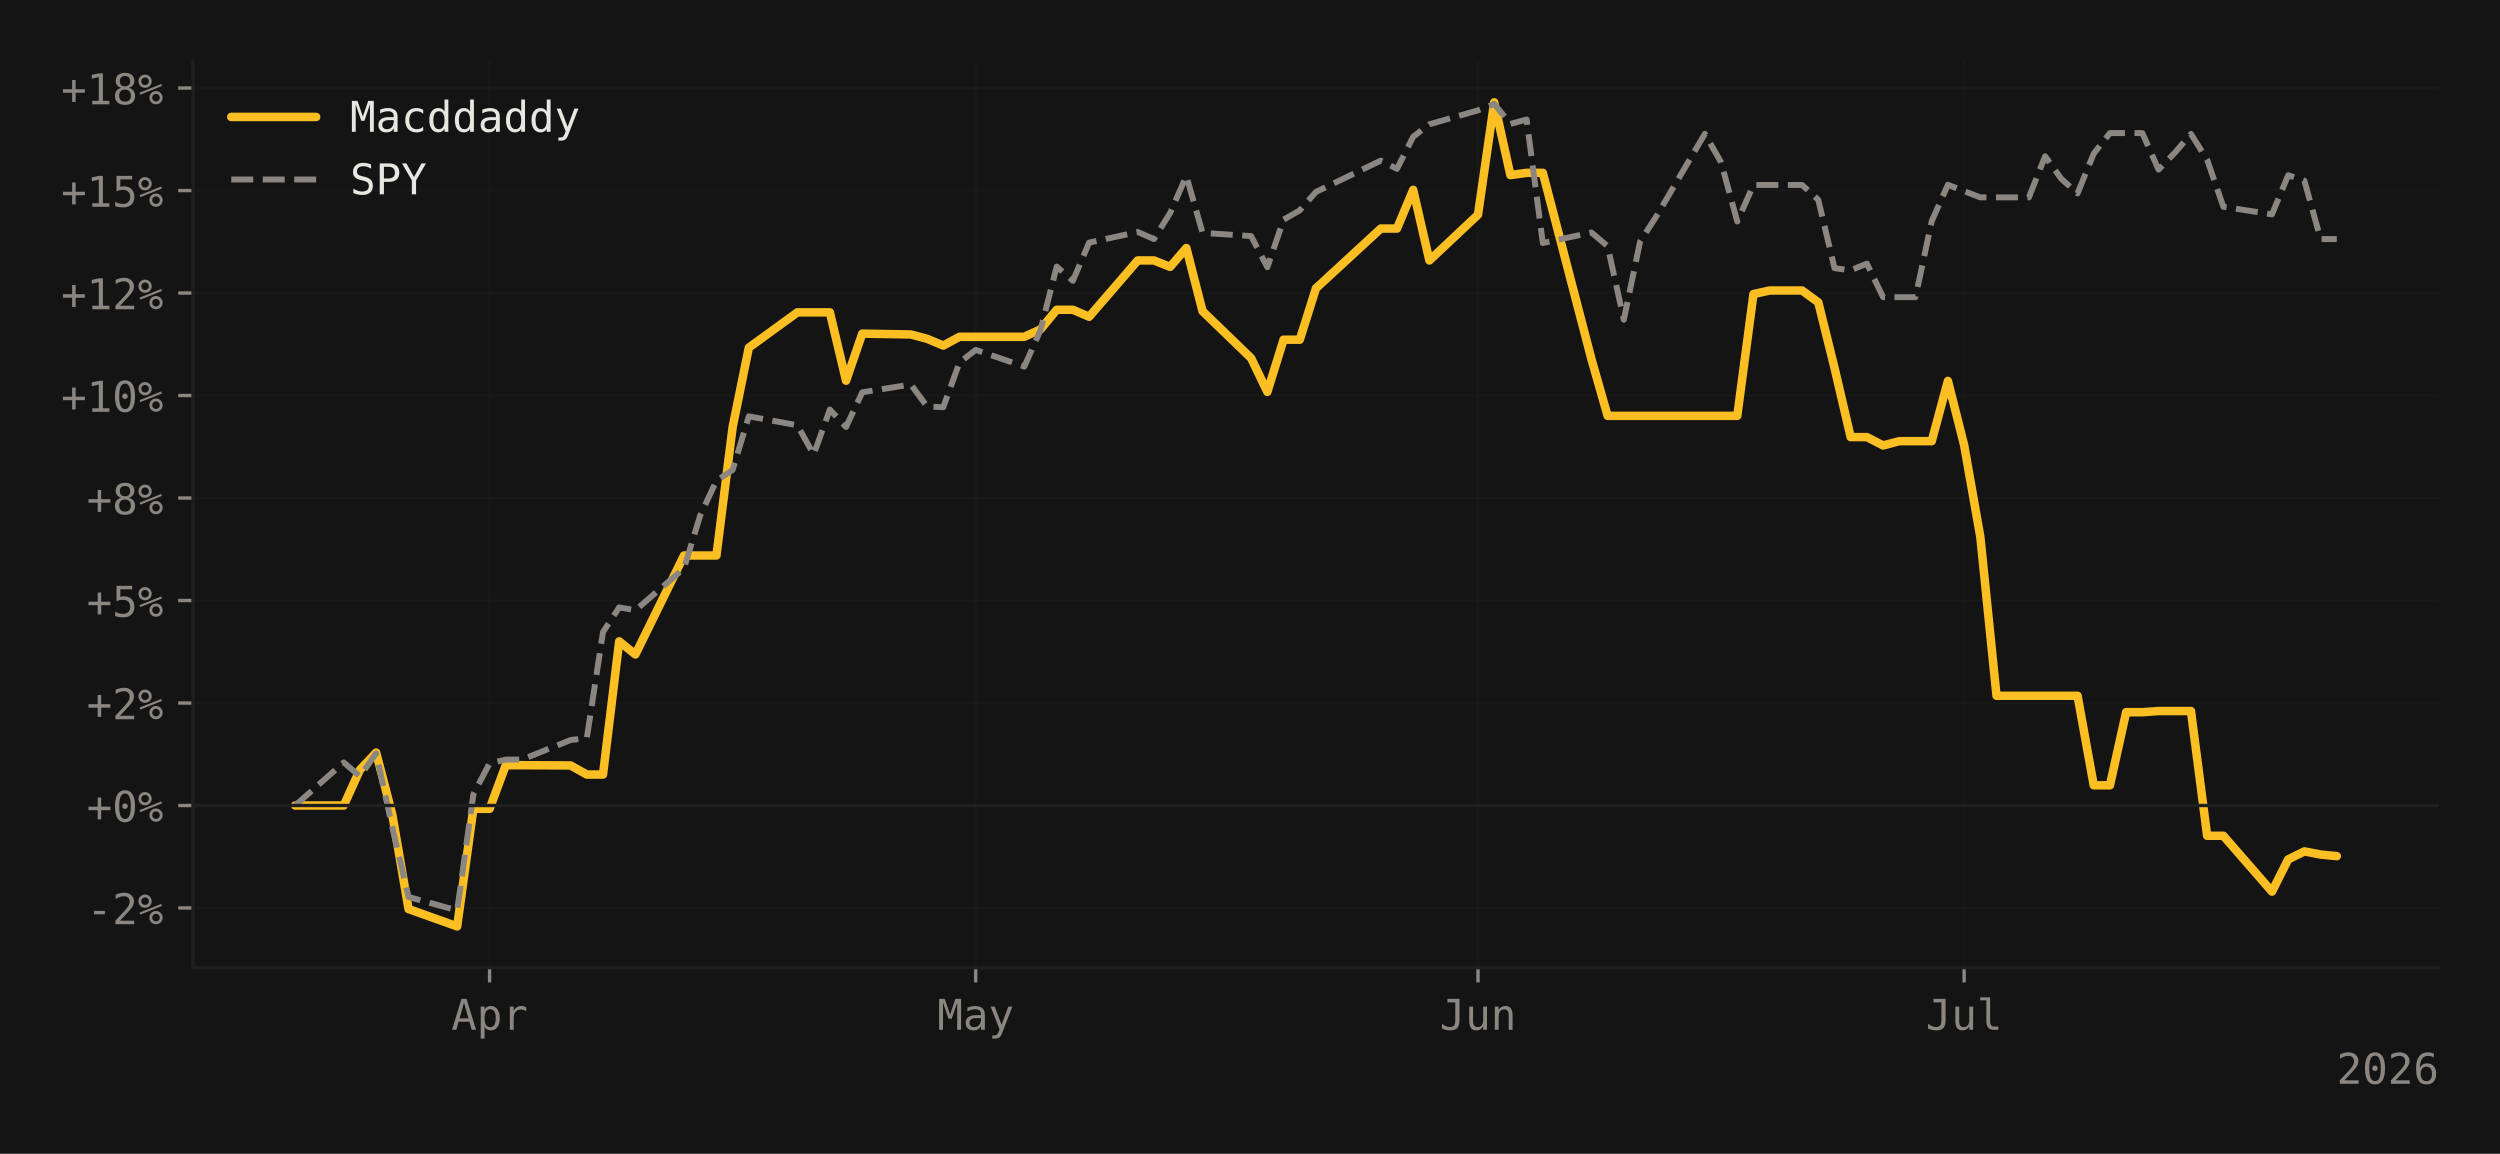
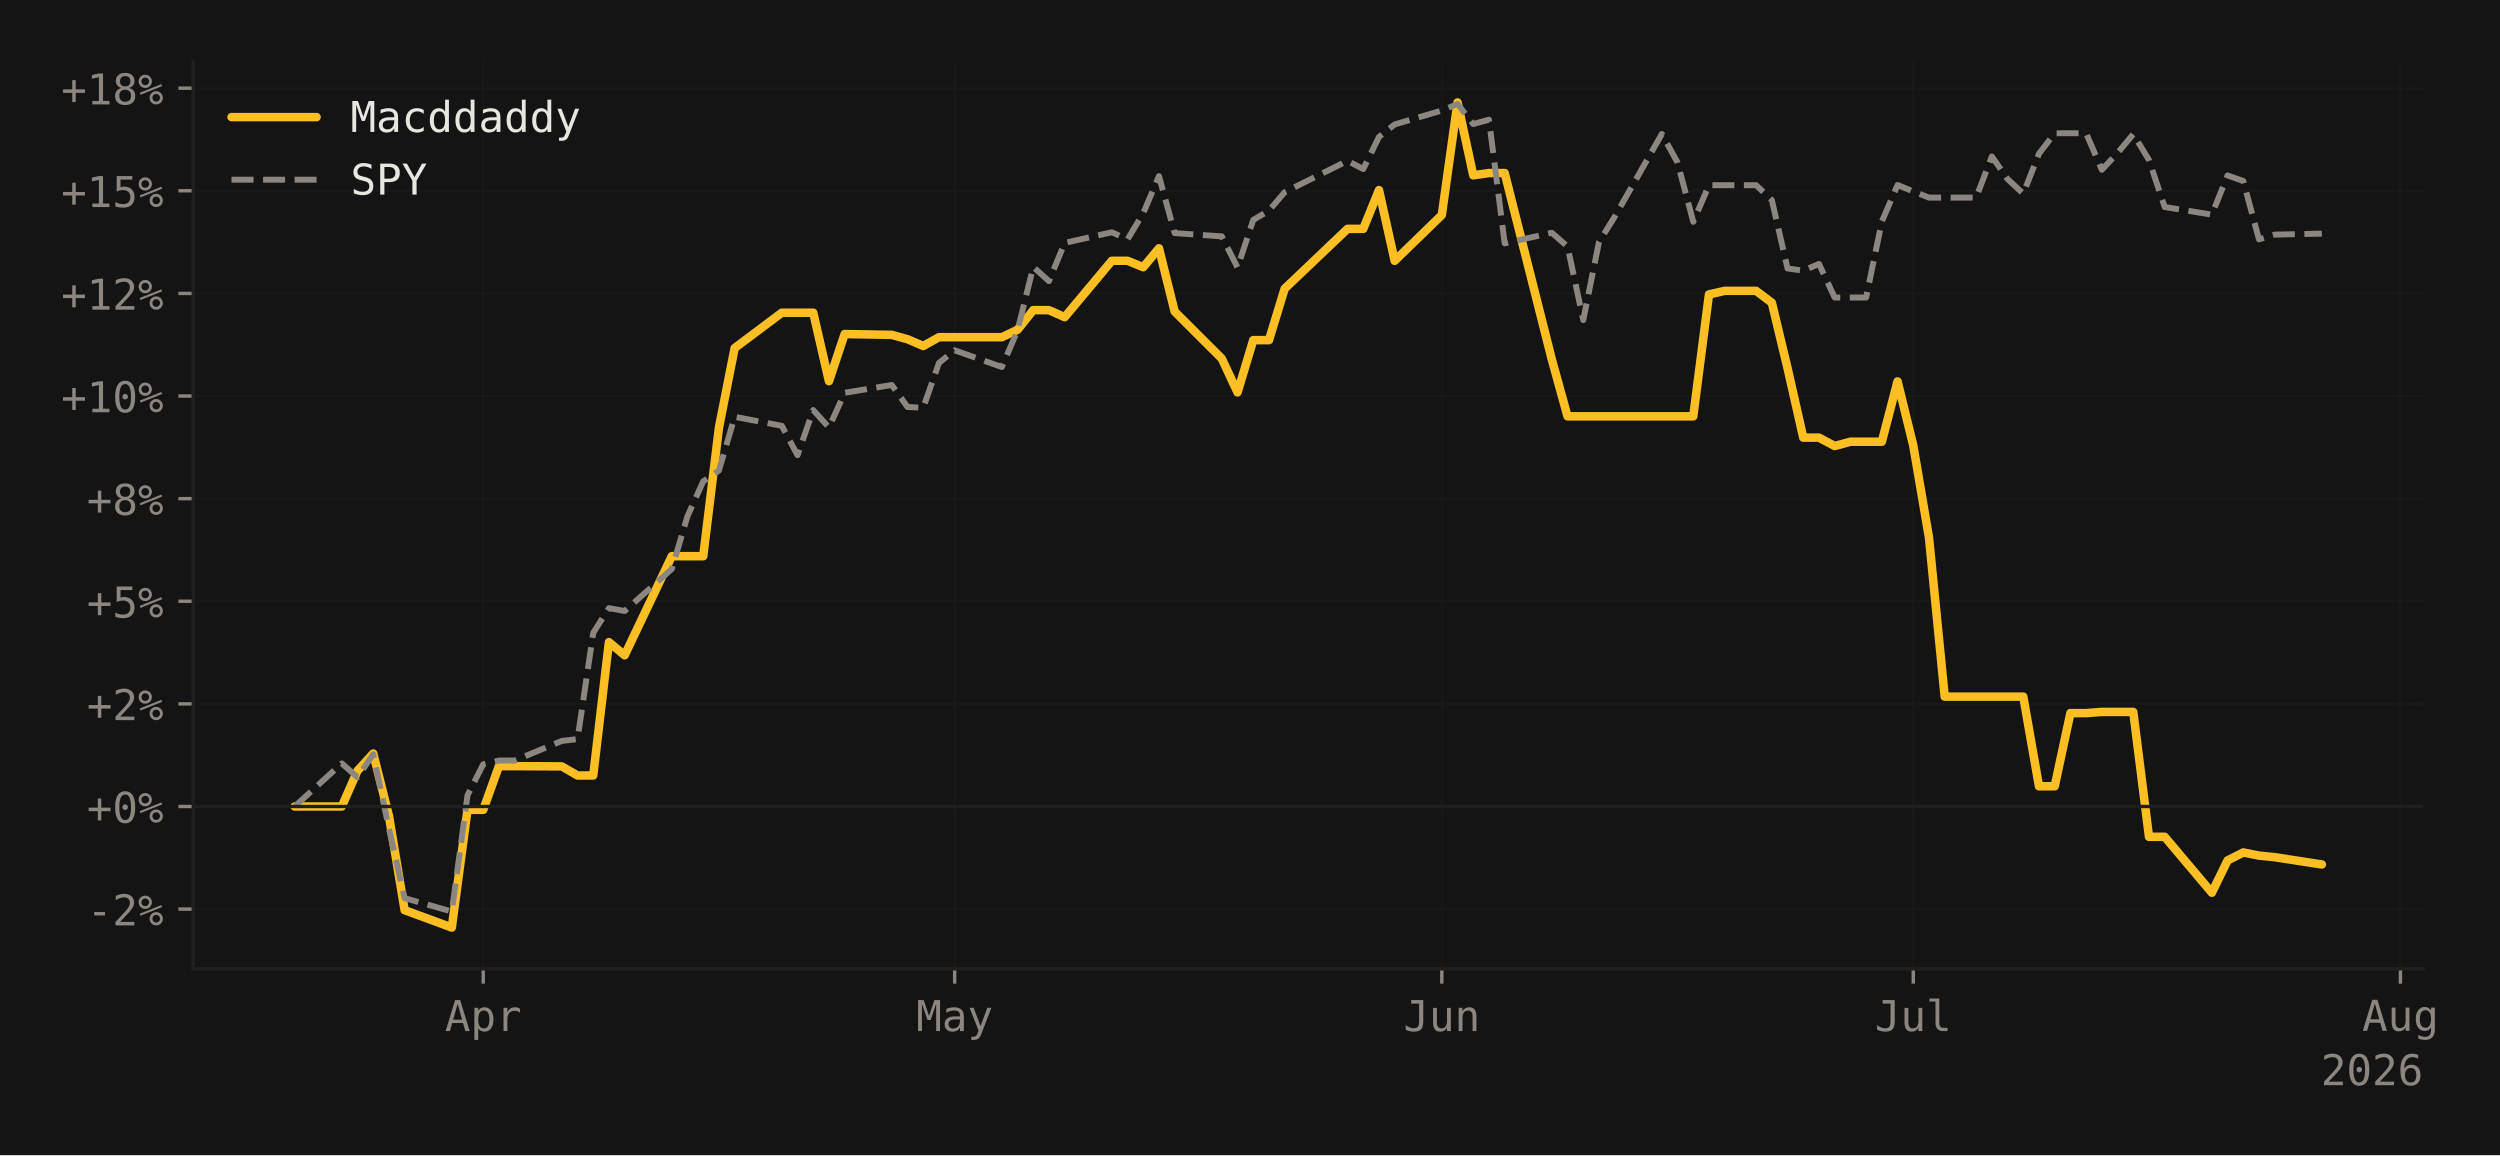
- <svg xmlns="http://www.w3.org/2000/svg" xmlns:xlink="http://www.w3.org/1999/xlink" width="588.99pt" height="271.826pt" viewBox="0 0 588.99 271.826" version="1.1">
+ <svg xmlns="http://www.w3.org/2000/svg" xmlns:xlink="http://www.w3.org/1999/xlink" width="588.261pt" height="271.826pt" viewBox="0 0 588.261 271.826" version="1.1">
  <defs>
    <style type="text/css">*{stroke-linejoin: round; stroke-linecap: butt}</style>
  </defs>
  <g id="figure_1">
    <g id="patch_1">
-       <path d="M 0 271.826  L 588.99 271.826  L 588.99 0  L 0 0  z " style="fill: #141414" />
+       <path d="M 0 271.826  L 588.261 271.826  L 588.261 0  L 0 0  z " style="fill: #141414" />
    </g>
    <g id="axes_1">
      <g id="patch_2">
-         <path d="M 45.481 227.964  L 574.59 227.964  L 574.59 14.4  L 45.481 14.4  z " style="fill: #141414" />
+         <path d="M 45.481 227.964  L 570.193 227.964  L 570.193 14.4  L 45.481 14.4  z " style="fill: #141414" />
      </g>
      <g id="matplotlib.axis_1">
        <g id="xtick_1">
          <g id="line2d_1">
-             <path d="M 115.342 227.964  L 115.342 14.4  " clip-path="url(#p093113c7ed)" style="fill: none; stroke: #1f1f1f; stroke-opacity: 0.4; stroke-width: 0.5; stroke-linecap: square" />
+             <path d="M 113.705 227.964  L 113.705 14.4  " clip-path="url(#p7efa1722a1)" style="fill: none; stroke: #1f1f1f; stroke-opacity: 0.4; stroke-width: 0.5; stroke-linecap: square" />
          </g>
          <g id="line2d_2">
            <defs>
-               <path id="me5f89eb280" d="M 0 0  L 0 3.5  " style="stroke: #8b8680; stroke-width: 0.8" />
-             </defs>
-             <g>
-               <use xlink:href="#me5f89eb280" x="115.342" y="227.964" style="fill: #8b8680; stroke: #8b8680; stroke-width: 0.8" />
+               <path id="m544a7a83da" d="M 0 0  L 0 3.5  " style="stroke: #8b8680; stroke-width: 0.8" />
+             </defs>
+             <g>
+               <use xlink:href="#m544a7a83da" x="113.705" y="227.964" style="fill: #8b8680; stroke: #8b8680; stroke-width: 0.8" />
            </g>
          </g>
          <g id="text_1">
-             <g style="fill: #8b8680" transform="translate(106.3115 242.6152) scale(0.1 -0.1)">
+             <g style="fill: #8b8680" transform="translate(104.6744 242.6152) scale(0.1 -0.1)">
              <defs>
                <path id="DejaVuSansMono-41" d="M 1925 4109  L 1259 1722  L 2591 1722  L 1925 4109  z M 1544 4666  L 2309 4666  L 3738 0  L 3084 0  L 2741 1216  L 1106 1216  L 769 0  L 116 0  L 1544 4666  z " transform="scale(0.015625)" />
                <path id="DejaVuSansMono-70" d="M 1172 441  L 1172 -1331  L 594 -1331  L 594 3500  L 1172 3500  L 1172 3053  Q 1316 3313 1555 3448  Q 1794 3584 2106 3584  Q 2741 3584 3102 3093  Q 3463 2603 3463 1734  Q 3463 881 3100 395  Q 2738 -91 2106 -91  Q 1788 -91 1548 45  Q 1309 181 1172 441  z M 2859 1747  Q 2859 2416 2648 2756  Q 2438 3097 2022 3097  Q 1603 3097 1387 2755  Q 1172 2413 1172 1747  Q 1172 1084 1387 740  Q 1603 397 2022 397  Q 2438 397 2648 737  Q 2859 1078 2859 1747  z " transform="scale(0.015625)" />
                <path id="DejaVuSansMono-72" d="M 3609 2778  Q 3425 2922 3234 2987  Q 3044 3053 2816 3053  Q 2278 3053 1993 2715  Q 1709 2378 1709 1741  L 1709 0  L 1131 0  L 1131 3500  L 1709 3500  L 1709 2816  Q 1853 3188 2151 3386  Q 2450 3584 2859 3584  Q 3072 3584 3256 3531  Q 3441 3478 3609 3366  L 3609 2778  z " transform="scale(0.015625)" />
              </defs>
              <use xlink:href="#DejaVuSansMono-41" />
              <use xlink:href="#DejaVuSansMono-70" transform="translate(60.20508 0)" />
              <use xlink:href="#DejaVuSansMono-72" transform="translate(120.4102 0)" />
            </g>
          </g>
        </g>
        <g id="xtick_2">
          <g id="line2d_3">
-             <path d="M 229.868 227.964  L 229.868 14.4  " clip-path="url(#p093113c7ed)" style="fill: none; stroke: #1f1f1f; stroke-opacity: 0.4; stroke-width: 0.5; stroke-linecap: square" />
+             <path d="M 224.638 227.964  L 224.638 14.4  " clip-path="url(#p7efa1722a1)" style="fill: none; stroke: #1f1f1f; stroke-opacity: 0.4; stroke-width: 0.5; stroke-linecap: square" />
          </g>
          <g id="line2d_4">
            <g>
-               <use xlink:href="#me5f89eb280" x="229.868" y="227.964" style="fill: #8b8680; stroke: #8b8680; stroke-width: 0.8" />
+               <use xlink:href="#m544a7a83da" x="224.638" y="227.964" style="fill: #8b8680; stroke: #8b8680; stroke-width: 0.8" />
            </g>
          </g>
          <g id="text_2">
-             <g style="fill: #8b8680" transform="translate(220.8373 242.6152) scale(0.1 -0.1)">
+             <g style="fill: #8b8680" transform="translate(215.607 242.6152) scale(0.1 -0.1)">
              <defs>
                <path id="DejaVuSansMono-4d" d="M 269 4666  L 1113 4666  L 1919 2291  L 2731 4666  L 3578 4666  L 3578 0  L 2994 0  L 2994 4122  L 2163 1663  L 1684 1663  L 850 4122  L 850 0  L 269 0  L 269 4666  z " transform="scale(0.015625)" />
                <path id="DejaVuSansMono-61" d="M 2194 1759  L 2003 1759  Q 1500 1759 1245 1582  Q 991 1406 991 1056  Q 991 741 1181 566  Q 1372 391 1709 391  Q 2184 391 2456 720  Q 2728 1050 2731 1631  L 2731 1759  L 2194 1759  z M 3309 1997  L 3309 0  L 2731 0  L 2731 519  Q 2547 206 2267 57  Q 1988 -91 1588 -91  Q 1053 -91 734 211  Q 416 513 416 1019  Q 416 1603 808 1906  Q 1200 2209 1959 2209  L 2731 2209  L 2731 2300  Q 2728 2719 2518 2908  Q 2309 3097 1850 3097  Q 1556 3097 1256 3012  Q 956 2928 672 2766  L 672 3341  Q 991 3463 1283 3523  Q 1575 3584 1850 3584  Q 2284 3584 2592 3456  Q 2900 3328 3091 3072  Q 3209 2916 3259 2686  Q 3309 2456 3309 1997  z " transform="scale(0.015625)" />
                <path id="DejaVuSansMono-79" d="M 2681 1125  Q 2538 759 2316 163  Q 2006 -663 1900 -844  Q 1756 -1088 1540 -1209  Q 1325 -1331 1038 -1331  L 575 -1331  L 575 -850  L 916 -850  Q 1169 -850 1312 -703  Q 1456 -556 1678 56  L 325 3500  L 934 3500  L 1972 763  L 2994 3500  L 3603 3500  L 2681 1125  z " transform="scale(0.015625)" />
              </defs>
              <use xlink:href="#DejaVuSansMono-4d" />
              <use xlink:href="#DejaVuSansMono-61" transform="translate(60.20508 0)" />
              <use xlink:href="#DejaVuSansMono-79" transform="translate(120.4102 0)" />
            </g>
          </g>
        </g>
        <g id="xtick_3">
          <g id="line2d_5">
-             <path d="M 348.211 227.964  L 348.211 14.4  " clip-path="url(#p093113c7ed)" style="fill: none; stroke: #1f1f1f; stroke-opacity: 0.4; stroke-width: 0.5; stroke-linecap: square" />
+             <path d="M 339.268 227.964  L 339.268 14.4  " clip-path="url(#p7efa1722a1)" style="fill: none; stroke: #1f1f1f; stroke-opacity: 0.4; stroke-width: 0.5; stroke-linecap: square" />
          </g>
          <g id="line2d_6">
            <g>
-               <use xlink:href="#me5f89eb280" x="348.211" y="227.964" style="fill: #8b8680; stroke: #8b8680; stroke-width: 0.8" />
+               <use xlink:href="#m544a7a83da" x="339.268" y="227.964" style="fill: #8b8680; stroke: #8b8680; stroke-width: 0.8" />
            </g>
          </g>
          <g id="text_3">
-             <g style="fill: #8b8680" transform="translate(339.1806 242.6152) scale(0.1 -0.1)">
+             <g style="fill: #8b8680" transform="translate(330.2375 242.6152) scale(0.1 -0.1)">
              <defs>
                <path id="DejaVuSansMono-4a" d="M 341 191  L 341 928  Q 625 675 928 548  Q 1231 422 1556 422  Q 2003 422 2179 655  Q 2356 888 2356 1522  L 2356 4134  L 1166 4134  L 1166 4666  L 2988 4666  L 2988 1522  Q 2988 641 2658 275  Q 2328 -91 1556 -91  Q 1256 -91 959 -22  Q 663 47 341 191  z " transform="scale(0.015625)" />
                <path id="DejaVuSansMono-75" d="M 609 1325  L 609 3494  L 1184 3494  L 1184 1325  Q 1184 853 1351 631  Q 1519 409 1869 409  Q 2275 409 2490 695  Q 2706 981 2706 1516  L 2706 3494  L 3284 3494  L 3284 0  L 2706 0  L 2706 525  Q 2553 222 2289 65  Q 2025 -91 1672 -91  Q 1134 -91 871 261  Q 609 613 609 1325  z " transform="scale(0.015625)" />
                <path id="DejaVuSansMono-6e" d="M 3284 2169  L 3284 0  L 2706 0  L 2706 2169  Q 2706 2641 2540 2862  Q 2375 3084 2022 3084  Q 1619 3084 1401 2798  Q 1184 2513 1184 1978  L 1184 0  L 609 0  L 609 3500  L 1184 3500  L 1184 2975  Q 1338 3275 1600 3429  Q 1863 3584 2222 3584  Q 2756 3584 3020 3232  Q 3284 2881 3284 2169  z " transform="scale(0.015625)" />
              </defs>
              <use xlink:href="#DejaVuSansMono-4a" />
              <use xlink:href="#DejaVuSansMono-75" transform="translate(60.20508 0)" />
              <use xlink:href="#DejaVuSansMono-6e" transform="translate(120.4102 0)" />
            </g>
          </g>
        </g>
        <g id="xtick_4">
          <g id="line2d_7">
-             <path d="M 462.737 227.964  L 462.737 14.4  " clip-path="url(#p093113c7ed)" style="fill: none; stroke: #1f1f1f; stroke-opacity: 0.4; stroke-width: 0.5; stroke-linecap: square" />
+             <path d="M 450.201 227.964  L 450.201 14.4  " clip-path="url(#p7efa1722a1)" style="fill: none; stroke: #1f1f1f; stroke-opacity: 0.4; stroke-width: 0.5; stroke-linecap: square" />
          </g>
          <g id="line2d_8">
            <g>
-               <use xlink:href="#me5f89eb280" x="462.737" y="227.964" style="fill: #8b8680; stroke: #8b8680; stroke-width: 0.8" />
+               <use xlink:href="#m544a7a83da" x="450.201" y="227.964" style="fill: #8b8680; stroke: #8b8680; stroke-width: 0.8" />
            </g>
          </g>
          <g id="text_4">
-             <g style="fill: #8b8680" transform="translate(453.7064 242.6152) scale(0.1 -0.1)">
+             <g style="fill: #8b8680" transform="translate(441.1701 242.6152) scale(0.1 -0.1)">
              <defs>
                <path id="DejaVuSansMono-6c" d="M 1997 1269  Q 1997 881 2139 684  Q 2281 488 2559 488  L 3231 488  L 3231 0  L 2503 0  Q 1988 0 1705 331  Q 1422 663 1422 1269  L 1422 4447  L 500 4447  L 500 4897  L 1997 4897  L 1997 1269  z " transform="scale(0.015625)" />
              </defs>
              <use xlink:href="#DejaVuSansMono-4a" />
              <use xlink:href="#DejaVuSansMono-75" transform="translate(60.20508 0)" />
              <use xlink:href="#DejaVuSansMono-6c" transform="translate(120.4102 0)" />
            </g>
          </g>
        </g>
-         <g id="text_5">
-           <g style="fill: #8b8680" transform="translate(550.5091 255.3464) scale(0.1 -0.1)">
+         <g id="xtick_5">
+           <g id="line2d_9">
+             <path d="M 564.831 227.964  L 564.831 14.4  " clip-path="url(#p7efa1722a1)" style="fill: none; stroke: #1f1f1f; stroke-opacity: 0.4; stroke-width: 0.5; stroke-linecap: square" />
+           </g>
+           <g id="line2d_10">
+             <g>
+               <use xlink:href="#m544a7a83da" x="564.831" y="227.964" style="fill: #8b8680; stroke: #8b8680; stroke-width: 0.8" />
+             </g>
+           </g>
+           <g id="text_5">
+             <g style="fill: #8b8680" transform="translate(555.8006 242.5464) scale(0.1 -0.1)">
+               <defs>
+                 <path id="DejaVuSansMono-67" d="M 2681 1778  Q 2681 2425 2470 2761  Q 2259 3097 1856 3097  Q 1434 3097 1212 2761  Q 991 2425 991 1778  Q 991 1131 1214 792  Q 1438 453 1863 453  Q 2259 453 2470 793  Q 2681 1134 2681 1778  z M 3256 225  Q 3256 -563 2884 -969  Q 2513 -1375 1791 -1375  Q 1553 -1375 1293 -1331  Q 1034 -1288 775 -1203  L 775 -634  Q 1081 -778 1331 -847  Q 1581 -916 1791 -916  Q 2256 -916 2468 -662  Q 2681 -409 2681 141  L 2681 166  L 2681 556  Q 2544 263 2306 119  Q 2069 -25 1728 -25  Q 1116 -25 750 465  Q 384 956 384 1778  Q 384 2603 750 3093  Q 1116 3584 1728 3584  Q 2066 3584 2300 3450  Q 2534 3316 2681 3034  L 2681 3488  L 3256 3488  L 3256 225  z " transform="scale(0.015625)" />
+               </defs>
+               <use xlink:href="#DejaVuSansMono-41" />
+               <use xlink:href="#DejaVuSansMono-75" transform="translate(60.20508 0)" />
+               <use xlink:href="#DejaVuSansMono-67" transform="translate(120.4102 0)" />
+             </g>
+           </g>
+         </g>
+         <g id="text_6">
+           <g style="fill: #8b8680" transform="translate(546.1115 255.3464) scale(0.1 -0.1)">
            <defs>
              <path id="DejaVuSansMono-32" d="M 1166 531  L 3309 531  L 3309 0  L 475 0  L 475 531  Q 1059 1147 1496 1619  Q 1934 2091 2100 2284  Q 2413 2666 2522 2902  Q 2631 3138 2631 3384  Q 2631 3775 2401 3997  Q 2172 4219 1772 4219  Q 1488 4219 1175 4116  Q 863 4013 513 3803  L 513 4441  Q 834 4594 1145 4672  Q 1456 4750 1759 4750  Q 2444 4750 2861 4386  Q 3278 4022 3278 3431  Q 3278 3131 3139 2831  Q 3000 2531 2688 2169  Q 2513 1966 2180 1606  Q 1847 1247 1166 531  z " transform="scale(0.015625)" />
              <path id="DejaVuSansMono-30" d="M 1509 2344  Q 1509 2516 1629 2641  Q 1750 2766 1919 2766  Q 2094 2766 2219 2641  Q 2344 2516 2344 2344  Q 2344 2169 2220 2047  Q 2097 1925 1919 1925  Q 1744 1925 1626 2044  Q 1509 2163 1509 2344  z M 1925 4250  Q 1484 4250 1267 3775  Q 1050 3300 1050 2328  Q 1050 1359 1267 884  Q 1484 409 1925 409  Q 2369 409 2586 884  Q 2803 1359 2803 2328  Q 2803 3300 2586 3775  Q 2369 4250 1925 4250  z M 1925 4750  Q 2672 4750 3055 4137  Q 3438 3525 3438 2328  Q 3438 1134 3055 521  Q 2672 -91 1925 -91  Q 1178 -91 797 521  Q 416 1134 416 2328  Q 416 3525 797 4137  Q 1178 4750 1925 4750  z " transform="scale(0.015625)" />
              <path id="DejaVuSansMono-36" d="M 3097 4563  L 3097 3981  Q 2900 4097 2678 4158  Q 2456 4219 2216 4219  Q 1616 4219 1306 3767  Q 997 3316 997 2438  Q 1147 2750 1412 2917  Q 1678 3084 2022 3084  Q 2697 3084 3067 2670  Q 3438 2256 3438 1497  Q 3438 741 3056 325  Q 2675 -91 1984 -91  Q 1172 -91 794 492  Q 416 1075 416 2328  Q 416 3509 870 4129  Q 1325 4750 2188 4750  Q 2419 4750 2650 4701  Q 2881 4653 3097 4563  z M 1972 2591  Q 1569 2591 1337 2300  Q 1106 2009 1106 1497  Q 1106 984 1337 693  Q 1569 403 1972 403  Q 2391 403 2603 679  Q 2816 956 2816 1497  Q 2816 2041 2603 2316  Q 2391 2591 1972 2591  z " transform="scale(0.015625)" />
            </defs>
            <use xlink:href="#DejaVuSansMono-32" />
            <use xlink:href="#DejaVuSansMono-30" transform="translate(60.20508 0)" />
            <use xlink:href="#DejaVuSansMono-32" transform="translate(120.4102 0)" />
            <use xlink:href="#DejaVuSansMono-36" transform="translate(180.6152 0)" />
          </g>
        </g>
      </g>
      <g id="matplotlib.axis_2">
        <g id="ytick_1">
-           <g id="line2d_9">
-             <path d="M 45.481 213.917  L 574.59 213.917  " clip-path="url(#p093113c7ed)" style="fill: none; stroke: #1f1f1f; stroke-opacity: 0.4; stroke-width: 0.5; stroke-linecap: square" />
-           </g>
-           <g id="line2d_10">
-             <defs>
-               <path id="m0978fdfc82" d="M 0 0  L -3.5 0  " style="stroke: #8b8680; stroke-width: 0.8" />
-             </defs>
-             <g>
-               <use xlink:href="#m0978fdfc82" x="45.481" y="213.917" style="fill: #8b8680; stroke: #8b8680; stroke-width: 0.8" />
-             </g>
-           </g>
-           <g id="text_6">
+           <g id="line2d_11">
+             <path d="M 45.481 213.917  L 570.193 213.917  " clip-path="url(#p7efa1722a1)" style="fill: none; stroke: #1f1f1f; stroke-opacity: 0.4; stroke-width: 0.5; stroke-linecap: square" />
+           </g>
+           <g id="line2d_12">
+             <defs>
+               <path id="mfcfd515cf5" d="M 0 0  L -3.5 0  " style="stroke: #8b8680; stroke-width: 0.8" />
+             </defs>
+             <g>
+               <use xlink:href="#mfcfd515cf5" x="45.481" y="213.917" style="fill: #8b8680; stroke: #8b8680; stroke-width: 0.8" />
+             </g>
+           </g>
+           <g id="text_7">
            <g style="fill: #8b8680" transform="translate(20.42031 217.7428) scale(0.1 -0.1)">
              <defs>
                <path id="DejaVuSansMono-2d" d="M 1113 2009  L 2741 2009  L 2741 1497  L 1113 1497  L 1113 2009  z " transform="scale(0.015625)" />
                <path id="DejaVuSansMono-25" d="M 2175 997  Q 2175 753 2339 587  Q 2503 422 2747 422  Q 2988 422 3155 589  Q 3322 756 3322 997  Q 3322 1238 3153 1406  Q 2984 1575 2747 1575  Q 2503 1575 2339 1409  Q 2175 1244 2175 997  z M 1753 997  Q 1753 1419 2040 1708  Q 2328 1997 2747 1997  Q 2947 1997 3126 1922  Q 3306 1847 3450 1703  Q 3594 1556 3672 1375  Q 3750 1194 3750 997  Q 3750 581 3459 290  Q 3169 0 2747 0  Q 2322 0 2037 286  Q 1753 572 1753 997  z M 378 1453  L 269 1753  L 3525 3059  L 3653 2759  L 378 1453  z M 525 3475  Q 525 3228 689 3064  Q 853 2900 1100 2900  Q 1341 2900 1509 3067  Q 1678 3234 1678 3475  Q 1678 3716 1509 3883  Q 1341 4050 1100 4050  Q 859 4050 692 3884  Q 525 3719 525 3475  z M 103 3475  Q 103 3897 390 4186  Q 678 4475 1100 4475  Q 1300 4475 1483 4400  Q 1666 4325 1806 4184  Q 1947 4044 2023 3861  Q 2100 3678 2100 3475  Q 2100 3056 1809 2767  Q 1519 2478 1100 2478  Q 678 2478 390 2765  Q 103 3053 103 3475  z " transform="scale(0.015625)" />
              </defs>
              <use xlink:href="#DejaVuSansMono-2d" />
              <use xlink:href="#DejaVuSansMono-32" transform="translate(60.20508 0)" />
              <use xlink:href="#DejaVuSansMono-25" transform="translate(120.4102 0)" />
            </g>
          </g>
        </g>
        <g id="ytick_2">
-           <g id="line2d_11">
-             <path d="M 45.481 189.771  L 574.59 189.771  " clip-path="url(#p093113c7ed)" style="fill: none; stroke: #1f1f1f; stroke-opacity: 0.4; stroke-width: 0.5; stroke-linecap: square" />
-           </g>
-           <g id="line2d_12">
-             <g>
-               <use xlink:href="#m0978fdfc82" x="45.481" y="189.771" style="fill: #8b8680; stroke: #8b8680; stroke-width: 0.8" />
-             </g>
-           </g>
-           <g id="text_7">
+           <g id="line2d_13">
+             <path d="M 45.481 189.771  L 570.193 189.771  " clip-path="url(#p7efa1722a1)" style="fill: none; stroke: #1f1f1f; stroke-opacity: 0.4; stroke-width: 0.5; stroke-linecap: square" />
+           </g>
+           <g id="line2d_14">
+             <g>
+               <use xlink:href="#mfcfd515cf5" x="45.481" y="189.771" style="fill: #8b8680; stroke: #8b8680; stroke-width: 0.8" />
+             </g>
+           </g>
+           <g id="text_8">
            <g style="fill: #8b8680" transform="translate(20.42031 193.5966) scale(0.1 -0.1)">
              <defs>
                <path id="DejaVuSansMono-2b" d="M 2188 3659  L 2188 2272  L 3578 2272  L 3578 1741  L 2188 1741  L 2188 353  L 1663 353  L 1663 1741  L 275 1741  L 275 2272  L 1663 2272  L 1663 3659  L 2188 3659  z " transform="scale(0.015625)" />
              </defs>
              <use xlink:href="#DejaVuSansMono-2b" />
              <use xlink:href="#DejaVuSansMono-30" transform="translate(60.20508 0)" />
              <use xlink:href="#DejaVuSansMono-25" transform="translate(120.4102 0)" />
            </g>
          </g>
        </g>
        <g id="ytick_3">
-           <g id="line2d_13">
-             <path d="M 45.481 165.625  L 574.59 165.625  " clip-path="url(#p093113c7ed)" style="fill: none; stroke: #1f1f1f; stroke-opacity: 0.4; stroke-width: 0.5; stroke-linecap: square" />
-           </g>
-           <g id="line2d_14">
-             <g>
-               <use xlink:href="#m0978fdfc82" x="45.481" y="165.625" style="fill: #8b8680; stroke: #8b8680; stroke-width: 0.8" />
-             </g>
-           </g>
-           <g id="text_8">
+           <g id="line2d_15">
+             <path d="M 45.481 165.625  L 570.193 165.625  " clip-path="url(#p7efa1722a1)" style="fill: none; stroke: #1f1f1f; stroke-opacity: 0.4; stroke-width: 0.5; stroke-linecap: square" />
+           </g>
+           <g id="line2d_16">
+             <g>
+               <use xlink:href="#mfcfd515cf5" x="45.481" y="165.625" style="fill: #8b8680; stroke: #8b8680; stroke-width: 0.8" />
+             </g>
+           </g>
+           <g id="text_9">
            <g style="fill: #8b8680" transform="translate(20.42031 169.4504) scale(0.1 -0.1)">
              <use xlink:href="#DejaVuSansMono-2b" />
              <use xlink:href="#DejaVuSansMono-32" transform="translate(60.20508 0)" />
              <use xlink:href="#DejaVuSansMono-25" transform="translate(120.4102 0)" />
            </g>
          </g>
        </g>
        <g id="ytick_4">
-           <g id="line2d_15">
-             <path d="M 45.481 141.478  L 574.59 141.478  " clip-path="url(#p093113c7ed)" style="fill: none; stroke: #1f1f1f; stroke-opacity: 0.4; stroke-width: 0.5; stroke-linecap: square" />
-           </g>
-           <g id="line2d_16">
-             <g>
-               <use xlink:href="#m0978fdfc82" x="45.481" y="141.478" style="fill: #8b8680; stroke: #8b8680; stroke-width: 0.8" />
-             </g>
-           </g>
-           <g id="text_9">
+           <g id="line2d_17">
+             <path d="M 45.481 141.478  L 570.193 141.478  " clip-path="url(#p7efa1722a1)" style="fill: none; stroke: #1f1f1f; stroke-opacity: 0.4; stroke-width: 0.5; stroke-linecap: square" />
+           </g>
+           <g id="line2d_18">
+             <g>
+               <use xlink:href="#mfcfd515cf5" x="45.481" y="141.478" style="fill: #8b8680; stroke: #8b8680; stroke-width: 0.8" />
+             </g>
+           </g>
+           <g id="text_10">
            <g style="fill: #8b8680" transform="translate(20.42031 145.3042) scale(0.1 -0.1)">
              <defs>
                <path id="DejaVuSansMono-35" d="M 647 4666  L 3009 4666  L 3009 4134  L 1222 4134  L 1222 2988  Q 1356 3038 1492 3061  Q 1628 3084 1766 3084  Q 2491 3084 2916 2656  Q 3341 2228 3341 1497  Q 3341 759 2895 334  Q 2450 -91 1678 -91  Q 1306 -91 998 -41  Q 691 9 447 109  L 447 750  Q 734 594 1025 517  Q 1316 441 1619 441  Q 2141 441 2423 716  Q 2706 991 2706 1497  Q 2706 1997 2414 2275  Q 2122 2553 1600 2553  Q 1347 2553 1106 2495  Q 866 2438 647 2322  L 647 4666  z " transform="scale(0.015625)" />
              </defs>
              <use xlink:href="#DejaVuSansMono-2b" />
              <use xlink:href="#DejaVuSansMono-35" transform="translate(60.20508 0)" />
              <use xlink:href="#DejaVuSansMono-25" transform="translate(120.4102 0)" />
            </g>
          </g>
        </g>
        <g id="ytick_5">
-           <g id="line2d_17">
-             <path d="M 45.481 117.332  L 574.59 117.332  " clip-path="url(#p093113c7ed)" style="fill: none; stroke: #1f1f1f; stroke-opacity: 0.4; stroke-width: 0.5; stroke-linecap: square" />
-           </g>
-           <g id="line2d_18">
-             <g>
-               <use xlink:href="#m0978fdfc82" x="45.481" y="117.332" style="fill: #8b8680; stroke: #8b8680; stroke-width: 0.8" />
-             </g>
-           </g>
-           <g id="text_10">
+           <g id="line2d_19">
+             <path d="M 45.481 117.332  L 570.193 117.332  " clip-path="url(#p7efa1722a1)" style="fill: none; stroke: #1f1f1f; stroke-opacity: 0.4; stroke-width: 0.5; stroke-linecap: square" />
+           </g>
+           <g id="line2d_20">
+             <g>
+               <use xlink:href="#mfcfd515cf5" x="45.481" y="117.332" style="fill: #8b8680; stroke: #8b8680; stroke-width: 0.8" />
+             </g>
+           </g>
+           <g id="text_11">
            <g style="fill: #8b8680" transform="translate(20.42031 121.1579) scale(0.1 -0.1)">
              <defs>
                <path id="DejaVuSansMono-38" d="M 1925 2216  Q 1503 2216 1273 1980  Q 1044 1744 1044 1313  Q 1044 881 1276 642  Q 1509 403 1925 403  Q 2350 403 2579 639  Q 2809 875 2809 1313  Q 2809 1741 2576 1978  Q 2344 2216 1925 2216  z M 1375 2478  Q 972 2581 745 2862  Q 519 3144 519 3541  Q 519 4097 897 4423  Q 1275 4750 1925 4750  Q 2578 4750 2956 4423  Q 3334 4097 3334 3541  Q 3334 3144 3107 2862  Q 2881 2581 2478 2478  Q 2947 2375 3195 2062  Q 3444 1750 3444 1253  Q 3444 622 3041 265  Q 2638 -91 1925 -91  Q 1213 -91 811 264  Q 409 619 409 1247  Q 409 1747 657 2061  Q 906 2375 1375 2478  z M 1147 3481  Q 1147 3106 1347 2909  Q 1547 2713 1925 2713  Q 2306 2713 2506 2909  Q 2706 3106 2706 3481  Q 2706 3863 2507 4063  Q 2309 4263 1925 4263  Q 1547 4263 1347 4061  Q 1147 3859 1147 3481  z " transform="scale(0.015625)" />
              </defs>
              <use xlink:href="#DejaVuSansMono-2b" />
              <use xlink:href="#DejaVuSansMono-38" transform="translate(60.20508 0)" />
              <use xlink:href="#DejaVuSansMono-25" transform="translate(120.4102 0)" />
            </g>
          </g>
        </g>
        <g id="ytick_6">
-           <g id="line2d_19">
-             <path d="M 45.481 93.186  L 574.59 93.186  " clip-path="url(#p093113c7ed)" style="fill: none; stroke: #1f1f1f; stroke-opacity: 0.4; stroke-width: 0.5; stroke-linecap: square" />
-           </g>
-           <g id="line2d_20">
-             <g>
-               <use xlink:href="#m0978fdfc82" x="45.481" y="93.186" style="fill: #8b8680; stroke: #8b8680; stroke-width: 0.8" />
-             </g>
-           </g>
-           <g id="text_11">
+           <g id="line2d_21">
+             <path d="M 45.481 93.186  L 570.193 93.186  " clip-path="url(#p7efa1722a1)" style="fill: none; stroke: #1f1f1f; stroke-opacity: 0.4; stroke-width: 0.5; stroke-linecap: square" />
+           </g>
+           <g id="line2d_22">
+             <g>
+               <use xlink:href="#mfcfd515cf5" x="45.481" y="93.186" style="fill: #8b8680; stroke: #8b8680; stroke-width: 0.8" />
+             </g>
+           </g>
+           <g id="text_12">
            <g style="fill: #8b8680" transform="translate(14.4 97.01173) scale(0.1 -0.1)">
              <defs>
                <path id="DejaVuSansMono-31" d="M 844 531  L 1825 531  L 1825 4097  L 769 3859  L 769 4434  L 1819 4666  L 2450 4666  L 2450 531  L 3419 531  L 3419 0  L 844 0  L 844 531  z " transform="scale(0.015625)" />
              </defs>
              <use xlink:href="#DejaVuSansMono-2b" />
              <use xlink:href="#DejaVuSansMono-31" transform="translate(60.20508 0)" />
              <use xlink:href="#DejaVuSansMono-30" transform="translate(120.4102 0)" />
              <use xlink:href="#DejaVuSansMono-25" transform="translate(180.6152 0)" />
            </g>
          </g>
        </g>
        <g id="ytick_7">
-           <g id="line2d_21">
-             <path d="M 45.481 69.04  L 574.59 69.04  " clip-path="url(#p093113c7ed)" style="fill: none; stroke: #1f1f1f; stroke-opacity: 0.4; stroke-width: 0.5; stroke-linecap: square" />
-           </g>
-           <g id="line2d_22">
-             <g>
-               <use xlink:href="#m0978fdfc82" x="45.481" y="69.04" style="fill: #8b8680; stroke: #8b8680; stroke-width: 0.8" />
-             </g>
-           </g>
-           <g id="text_12">
+           <g id="line2d_23">
+             <path d="M 45.481 69.04  L 570.193 69.04  " clip-path="url(#p7efa1722a1)" style="fill: none; stroke: #1f1f1f; stroke-opacity: 0.4; stroke-width: 0.5; stroke-linecap: square" />
+           </g>
+           <g id="line2d_24">
+             <g>
+               <use xlink:href="#mfcfd515cf5" x="45.481" y="69.04" style="fill: #8b8680; stroke: #8b8680; stroke-width: 0.8" />
+             </g>
+           </g>
+           <g id="text_13">
            <g style="fill: #8b8680" transform="translate(14.4 72.86551) scale(0.1 -0.1)">
              <use xlink:href="#DejaVuSansMono-2b" />
              <use xlink:href="#DejaVuSansMono-31" transform="translate(60.20508 0)" />
              <use xlink:href="#DejaVuSansMono-32" transform="translate(120.4102 0)" />
              <use xlink:href="#DejaVuSansMono-25" transform="translate(180.6152 0)" />
            </g>
          </g>
        </g>
        <g id="ytick_8">
-           <g id="line2d_23">
-             <path d="M 45.481 44.894  L 574.59 44.894  " clip-path="url(#p093113c7ed)" style="fill: none; stroke: #1f1f1f; stroke-opacity: 0.4; stroke-width: 0.5; stroke-linecap: square" />
-           </g>
-           <g id="line2d_24">
-             <g>
-               <use xlink:href="#m0978fdfc82" x="45.481" y="44.894" style="fill: #8b8680; stroke: #8b8680; stroke-width: 0.8" />
-             </g>
-           </g>
-           <g id="text_13">
+           <g id="line2d_25">
+             <path d="M 45.481 44.894  L 570.193 44.894  " clip-path="url(#p7efa1722a1)" style="fill: none; stroke: #1f1f1f; stroke-opacity: 0.4; stroke-width: 0.5; stroke-linecap: square" />
+           </g>
+           <g id="line2d_26">
+             <g>
+               <use xlink:href="#mfcfd515cf5" x="45.481" y="44.894" style="fill: #8b8680; stroke: #8b8680; stroke-width: 0.8" />
+             </g>
+           </g>
+           <g id="text_14">
            <g style="fill: #8b8680" transform="translate(14.4 48.71929) scale(0.1 -0.1)">
              <use xlink:href="#DejaVuSansMono-2b" />
              <use xlink:href="#DejaVuSansMono-31" transform="translate(60.20508 0)" />
              <use xlink:href="#DejaVuSansMono-35" transform="translate(120.4102 0)" />
              <use xlink:href="#DejaVuSansMono-25" transform="translate(180.6152 0)" />
            </g>
          </g>
        </g>
        <g id="ytick_9">
-           <g id="line2d_25">
-             <path d="M 45.481 20.747  L 574.59 20.747  " clip-path="url(#p093113c7ed)" style="fill: none; stroke: #1f1f1f; stroke-opacity: 0.4; stroke-width: 0.5; stroke-linecap: square" />
-           </g>
-           <g id="line2d_26">
-             <g>
-               <use xlink:href="#m0978fdfc82" x="45.481" y="20.747" style="fill: #8b8680; stroke: #8b8680; stroke-width: 0.8" />
-             </g>
-           </g>
-           <g id="text_14">
+           <g id="line2d_27">
+             <path d="M 45.481 20.747  L 570.193 20.747  " clip-path="url(#p7efa1722a1)" style="fill: none; stroke: #1f1f1f; stroke-opacity: 0.4; stroke-width: 0.5; stroke-linecap: square" />
+           </g>
+           <g id="line2d_28">
+             <g>
+               <use xlink:href="#mfcfd515cf5" x="45.481" y="20.747" style="fill: #8b8680; stroke: #8b8680; stroke-width: 0.8" />
+             </g>
+           </g>
+           <g id="text_15">
            <g style="fill: #8b8680" transform="translate(14.4 24.57307) scale(0.1 -0.1)">
              <use xlink:href="#DejaVuSansMono-2b" />
              <use xlink:href="#DejaVuSansMono-31" transform="translate(60.20508 0)" />
              <use xlink:href="#DejaVuSansMono-38" transform="translate(120.4102 0)" />
              <use xlink:href="#DejaVuSansMono-25" transform="translate(180.6152 0)" />
            </g>
          </g>
        </g>
      </g>
-       <g id="line2d_27">
-         <path d="M 69.532 189.771  L 80.984 189.771  L 84.802 181.357  L 88.619 177.307  L 92.437 191.973  L 96.254 214.167  L 107.707 218.256  L 111.524 190.557  L 115.342 190.557  L 119.159 180.276  L 122.977 180.276  L 134.43 180.335  L 138.247 182.477  L 142.065 182.477  L 145.882 151.102  L 149.7 154.189  L 161.152 130.874  L 164.97 130.874  L 168.787 130.874  L 172.605 100.619  L 176.422 81.904  L 187.875 73.588  L 191.692 73.588  L 195.51 73.588  L 199.328 89.689  L 203.145 78.601  L 214.598 78.798  L 218.415 79.82  L 222.233 81.412  L 226.05 79.348  L 229.868 79.348  L 241.32 79.348  L 245.138 77.599  L 248.955 72.979  L 252.773 72.979  L 256.59 74.63  L 268.043 61.361  L 271.861 61.361  L 275.678 62.874  L 279.496 58.431  L 283.313 73.313  L 294.766 84.381  L 298.583 92.323  L 302.401 80.036  L 306.218 80.036  L 310.036 67.927  L 325.306 53.851  L 329.123 53.851  L 332.941 44.729  L 336.758 61.361  L 348.211 50.588  L 352.029 24.107  L 355.846 41.25  L 359.664 40.719  L 363.481 40.719  L 374.934 84.597  L 378.751 97.965  L 382.569 97.965  L 386.386 97.965  L 390.204 97.965  L 401.656 97.965  L 405.474 97.965  L 409.291 97.965  L 413.109 69.283  L 416.927 68.438  L 420.744 68.438  L 424.562 68.438  L 428.379 71.229  L 432.197 86.642  L 436.014 102.978  L 439.832 102.978  L 443.649 104.944  L 447.467 103.941  L 451.284 103.941  L 455.102 103.941  L 458.919 89.748  L 462.737 104.845  L 466.554 126.47  L 470.372 163.92  L 474.189 163.92  L 478.007 163.92  L 481.824 163.92  L 485.642 163.92  L 489.46 163.92  L 493.277 185.013  L 497.095 185.013  L 500.912 167.792  L 504.73 167.792  L 508.547 167.517  L 512.365 167.517  L 516.182 167.517  L 520 196.907  L 523.817 196.907  L 535.27 210.059  L 539.087 202.47  L 542.905 200.583  L 546.722 201.33  L 550.54 201.704  " clip-path="url(#p093113c7ed)" style="fill: none; stroke: #fbbf24; stroke-width: 2; stroke-linecap: round" />
-       </g>
-       <g id="line2d_28">
-         <path d="M 69.532 189.771  L 80.984 179.629  L 84.802 182.906  L 88.619 177.485  L 92.437 194.953  L 96.254 211.334  L 107.707 214.492  L 111.524 187.135  L 115.342 179.838  L 119.159 178.959  L 122.977 178.959  L 134.43 174.343  L 138.247 173.911  L 142.065 148.907  L 145.882 143.099  L 149.7 143.77  L 161.152 133.881  L 164.97 121.432  L 168.787 113.271  L 172.605 110.709  L 176.422 98.081  L 187.875 100.196  L 191.692 107.105  L 195.51 96.487  L 199.328 100.598  L 203.145 92.422  L 214.598 90.59  L 218.415 95.773  L 222.233 95.936  L 226.05 85.393  L 229.868 82.429  L 241.32 86.361  L 245.138 77.783  L 248.955 62.802  L 252.773 66.153  L 256.59 57.158  L 268.043 54.656  L 271.861 56.324  L 275.678 50.173  L 279.496 41.447  L 283.313 54.85  L 294.766 55.624  L 298.583 62.951  L 302.401 51.752  L 306.218 49.563  L 310.036 45.214  L 325.306 37.843  L 329.123 39.779  L 332.941 32.221  L 336.758 29.28  L 348.211 26.004  L 352.029 24.47  L 355.846 29.191  L 359.664 28.163  L 363.481 57.262  L 374.934 54.775  L 378.751 58.007  L 382.569 75.311  L 386.386 56.949  L 390.204 51.007  L 401.656 31.529  L 405.474 38.23  L 409.291 52.184  L 413.109 43.576  L 416.927 43.576  L 420.744 43.576  L 424.562 43.576  L 428.379 47.076  L 432.197 63.174  L 436.014 63.68  L 439.832 62.102  L 443.649 70.01  L 447.467 70.01  L 451.284 70.01  L 455.102 52.124  L 458.919 43.532  L 462.737 45.036  L 466.554 46.495  L 470.372 46.495  L 474.189 46.495  L 478.007 46.495  L 481.824 36.815  L 485.642 42.132  L 489.46 45.572  L 493.277 36.175  L 497.095 31.35  L 500.912 31.35  L 504.73 31.35  L 508.547 39.958  L 512.365 35.996  L 516.182 31.558  L 520 37.649  L 523.817 48.714  L 535.27 50.501  L 539.087 41.283  L 542.905 42.579  L 546.722 56.324  L 550.54 56.324  " clip-path="url(#p093113c7ed)" style="fill: none; stroke-dasharray: 5.18,2.24; stroke-dashoffset: 0; stroke: #8b8680; stroke-width: 1.4" />
-       </g>
      <g id="line2d_29">
-         <path d="M 45.481 189.771  L 574.59 189.771  " clip-path="url(#p093113c7ed)" style="fill: none; stroke: #1f1f1f; stroke-width: 0.8; stroke-linecap: square" />
+         <path d="M 69.332 189.771  L 80.425 189.771  L 84.123 181.357  L 87.821 177.307  L 91.518 191.973  L 95.216 214.167  L 106.309 218.256  L 110.007 190.557  L 113.705 190.557  L 117.403 180.276  L 121.1 180.276  L 132.194 180.335  L 135.891 182.477  L 139.589 182.477  L 143.287 151.102  L 146.985 154.189  L 158.078 130.874  L 161.776 130.874  L 165.473 130.874  L 169.171 100.619  L 172.869 81.904  L 183.962 73.588  L 187.66 73.588  L 191.358 73.588  L 195.055 89.689  L 198.753 78.601  L 209.846 78.798  L 213.544 79.82  L 217.242 81.412  L 220.94 79.348  L 224.638 79.348  L 235.731 79.348  L 239.429 77.599  L 243.126 72.979  L 246.824 72.979  L 250.522 74.63  L 261.615 61.361  L 265.313 61.361  L 269.011 62.874  L 272.708 58.431  L 276.406 73.313  L 287.499 84.381  L 291.197 92.323  L 294.895 80.036  L 298.593 80.036  L 302.29 67.927  L 317.081 53.851  L 320.779 53.851  L 324.477 44.729  L 328.175 61.361  L 339.268 50.588  L 342.966 24.107  L 346.663 41.25  L 350.361 40.719  L 354.059 40.719  L 365.152 84.597  L 368.85 97.965  L 372.548 97.965  L 376.245 97.965  L 379.943 97.965  L 391.037 97.965  L 394.734 97.965  L 398.432 97.965  L 402.13 69.283  L 405.828 68.438  L 409.525 68.438  L 413.223 68.438  L 416.921 71.229  L 420.619 86.642  L 424.316 102.978  L 428.014 102.978  L 431.712 104.944  L 435.41 103.941  L 439.107 103.941  L 442.805 103.941  L 446.503 89.748  L 450.201 104.845  L 453.898 126.47  L 457.596 163.92  L 461.294 163.92  L 464.992 163.92  L 468.689 163.92  L 472.387 163.92  L 476.085 163.92  L 479.783 185.013  L 483.48 185.013  L 487.178 167.792  L 490.876 167.792  L 494.574 167.517  L 498.271 167.517  L 501.969 167.517  L 505.667 196.907  L 509.365 196.907  L 520.458 210.059  L 524.156 202.47  L 527.853 200.583  L 531.551 201.33  L 535.249 201.704  L 546.342 203.414  " clip-path="url(#p7efa1722a1)" style="fill: none; stroke: #fbbf24; stroke-width: 2; stroke-linecap: round" />
+       </g>
+       <g id="line2d_30">
+         <path d="M 69.332 189.771  L 80.425 179.629  L 84.123 182.906  L 87.821 177.485  L 91.518 194.953  L 95.216 211.334  L 106.309 214.492  L 110.007 187.135  L 113.705 179.838  L 117.403 178.959  L 121.1 178.959  L 132.194 174.343  L 135.891 173.911  L 139.589 148.907  L 143.287 143.099  L 146.985 143.77  L 158.078 133.881  L 161.776 121.432  L 165.473 113.271  L 169.171 110.709  L 172.869 98.081  L 183.962 100.196  L 187.66 107.105  L 191.358 96.487  L 195.055 100.598  L 198.753 92.422  L 209.846 90.59  L 213.544 95.773  L 217.242 95.936  L 220.94 85.393  L 224.638 82.429  L 235.731 86.361  L 239.429 77.783  L 243.126 62.802  L 246.824 66.153  L 250.522 57.158  L 261.615 54.656  L 265.313 56.324  L 269.011 50.173  L 272.708 41.447  L 276.406 54.85  L 287.499 55.624  L 291.197 62.951  L 294.895 51.752  L 298.593 49.563  L 302.29 45.214  L 317.081 37.843  L 320.779 39.779  L 324.477 32.221  L 328.175 29.28  L 339.268 26.004  L 342.966 24.47  L 346.663 29.191  L 350.361 28.163  L 354.059 57.262  L 365.152 54.775  L 368.85 58.007  L 372.548 75.311  L 376.245 56.949  L 379.943 51.007  L 391.037 31.529  L 394.734 38.23  L 398.432 52.184  L 402.13 43.576  L 405.828 43.576  L 409.525 43.576  L 413.223 43.576  L 416.921 47.076  L 420.619 63.174  L 424.316 63.68  L 428.014 62.102  L 431.712 70.01  L 435.41 70.01  L 439.107 70.01  L 442.805 52.124  L 446.503 43.532  L 450.201 45.036  L 453.898 46.495  L 457.596 46.495  L 461.294 46.495  L 464.992 46.495  L 468.689 36.815  L 472.387 42.132  L 476.085 45.572  L 479.783 36.175  L 483.48 31.35  L 487.178 31.35  L 490.876 31.35  L 494.574 39.958  L 498.271 35.996  L 501.969 31.558  L 505.667 37.649  L 509.365 48.714  L 520.458 50.501  L 524.156 41.283  L 527.853 42.579  L 531.551 56.324  L 535.249 55.207  L 546.342 54.969  " clip-path="url(#p7efa1722a1)" style="fill: none; stroke-dasharray: 5.18,2.24; stroke-dashoffset: 0; stroke: #8b8680; stroke-width: 1.4" />
+       </g>
+       <g id="line2d_31">
+         <path d="M 45.481 189.771  L 570.193 189.771  " clip-path="url(#p7efa1722a1)" style="fill: none; stroke: #1f1f1f; stroke-width: 0.8; stroke-linecap: square" />
      </g>
      <g id="patch_3">
        <path d="M 45.481 227.964  L 45.481 14.4  " style="fill: none; stroke: #1f1f1f; stroke-width: 0.8; stroke-linejoin: miter; stroke-linecap: square" />
      </g>
      <g id="patch_4">
-         <path d="M 45.481 227.964  L 574.59 227.964  " style="fill: none; stroke: #1f1f1f; stroke-width: 0.8; stroke-linejoin: miter; stroke-linecap: square" />
+         <path d="M 45.481 227.964  L 570.193 227.964  " style="fill: none; stroke: #1f1f1f; stroke-width: 0.8; stroke-linejoin: miter; stroke-linecap: square" />
      </g>
      <g id="legend_1">
-         <g id="line2d_30">
+         <g id="line2d_32">
          <path d="M 54.481 27.552  L 64.481 27.552  L 74.481 27.552  " style="fill: none; stroke: #fbbf24; stroke-width: 2; stroke-linecap: round" />
        </g>
-         <g id="text_15">
+         <g id="text_16">
          <g style="fill: #e8e6e1" transform="translate(82.48125 31.05156) scale(0.1 -0.1)">
            <defs>
              <path id="DejaVuSansMono-63" d="M 3316 178  Q 3084 44 2839 -23  Q 2594 -91 2338 -91  Q 1525 -91 1067 396  Q 609 884 609 1747  Q 609 2609 1067 3096  Q 1525 3584 2338 3584  Q 2591 3584 2831 3518  Q 3072 3453 3316 3316  L 3316 2713  Q 3088 2916 2858 3006  Q 2628 3097 2338 3097  Q 1797 3097 1506 2747  Q 1216 2397 1216 1747  Q 1216 1100 1508 748  Q 1800 397 2338 397  Q 2638 397 2875 489  Q 3113 581 3316 775  L 3316 178  z " transform="scale(0.015625)" />
              <path id="DejaVuSansMono-64" d="M 2681 3053  L 2681 4863  L 3256 4863  L 3256 0  L 2681 0  L 2681 441  Q 2538 181 2298 45  Q 2059 -91 1747 -91  Q 1113 -91 748 401  Q 384 894 384 1759  Q 384 2613 750 3098  Q 1116 3584 1747 3584  Q 2063 3584 2303 3448  Q 2544 3313 2681 3053  z M 991 1747  Q 991 1078 1203 737  Q 1416 397 1831 397  Q 2247 397 2464 740  Q 2681 1084 2681 1747  Q 2681 2413 2464 2755  Q 2247 3097 1831 3097  Q 1416 3097 1203 2756  Q 991 2416 991 1747  z " transform="scale(0.015625)" />
            </defs>
            <use xlink:href="#DejaVuSansMono-4d" />
            <use xlink:href="#DejaVuSansMono-61" transform="translate(60.20508 0)" />
            <use xlink:href="#DejaVuSansMono-63" transform="translate(120.4102 0)" />
            <use xlink:href="#DejaVuSansMono-64" transform="translate(180.6152 0)" />
            <use xlink:href="#DejaVuSansMono-64" transform="translate(240.8203 0)" />
            <use xlink:href="#DejaVuSansMono-61" transform="translate(301.0254 0)" />
            <use xlink:href="#DejaVuSansMono-64" transform="translate(361.2305 0)" />
            <use xlink:href="#DejaVuSansMono-64" transform="translate(421.4355 0)" />
            <use xlink:href="#DejaVuSansMono-79" transform="translate(481.6406 0)" />
          </g>
        </g>
-         <g id="line2d_31">
+         <g id="line2d_33">
          <path d="M 54.481 42.283  L 64.481 42.283  L 74.481 42.283  " style="fill: none; stroke-dasharray: 5.18,2.24; stroke-dashoffset: 0; stroke: #8b8680; stroke-width: 1.4" />
        </g>
-         <g id="text_16">
+         <g id="text_17">
          <g style="fill: #e8e6e1" transform="translate(82.48125 45.78281) scale(0.1 -0.1)">
            <defs>
              <path id="DejaVuSansMono-53" d="M 3163 4506  L 3163 3866  Q 2875 4050 2586 4144  Q 2297 4238 2003 4238  Q 1556 4238 1297 4030  Q 1038 3822 1038 3469  Q 1038 3159 1208 2996  Q 1378 2834 1844 2725  L 2175 2650  Q 2831 2497 3131 2169  Q 3431 1841 3431 1275  Q 3431 609 3018 259  Q 2606 -91 1819 -91  Q 1491 -91 1159 -20  Q 828 50 494 191  L 494 863  Q 853 634 1173 528  Q 1494 422 1819 422  Q 2297 422 2562 636  Q 2828 850 2828 1234  Q 2828 1584 2645 1768  Q 2463 1953 2009 2053  L 1672 2131  Q 1022 2278 728 2575  Q 434 2872 434 3372  Q 434 3997 854 4373  Q 1275 4750 1972 4750  Q 2241 4750 2537 4689  Q 2834 4628 3163 4506  z " transform="scale(0.015625)" />
              <path id="DejaVuSansMono-50" d="M 1247 4147  L 1247 2394  L 1978 2394  Q 2416 2394 2661 2625  Q 2906 2856 2906 3272  Q 2906 3688 2662 3917  Q 2419 4147 1978 4147  L 1247 4147  z M 616 4666  L 1978 4666  Q 2759 4666 3162 4311  Q 3566 3956 3566 3272  Q 3566 2581 3164 2228  Q 2763 1875 1978 1875  L 1247 1875  L 1247 0  L 616 0  L 616 4666  z " transform="scale(0.015625)" />
              <path id="DejaVuSansMono-59" d="M 116 4666  L 788 4666  L 1925 2606  L 3059 4666  L 3738 4666  L 2241 2094  L 2241 0  L 1606 0  L 1606 2094  L 116 4666  z " transform="scale(0.015625)" />
            </defs>
            <use xlink:href="#DejaVuSansMono-53" />
            <use xlink:href="#DejaVuSansMono-50" transform="translate(60.20508 0)" />
            <use xlink:href="#DejaVuSansMono-59" transform="translate(120.4102 0)" />
          </g>
        </g>
      </g>
    </g>
  </g>
  <defs>
-     <clipPath id="p093113c7ed">
-       <rect x="45.481" y="14.4" width="529.109" height="213.564" />
+     <clipPath id="p7efa1722a1">
+       <rect x="45.481" y="14.4" width="524.712" height="213.564" />
    </clipPath>
  </defs>
</svg>
